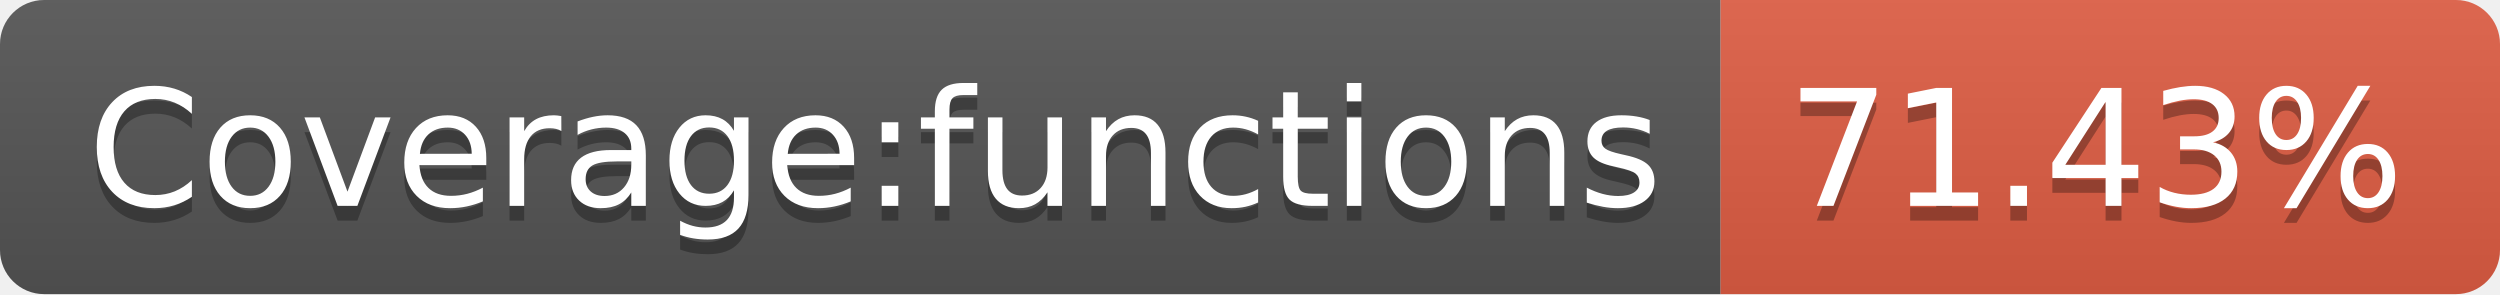
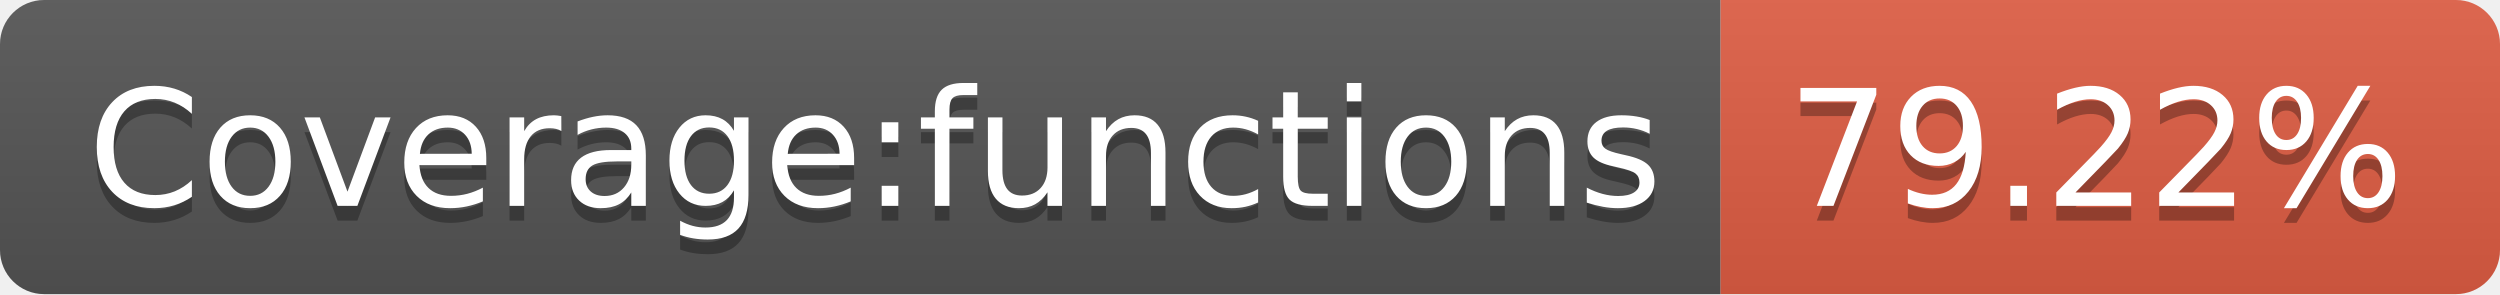
- <svg xmlns="http://www.w3.org/2000/svg" width="170" height="20" role="img" aria-label="Coverage:functions: 71.43%">
+ <svg xmlns="http://www.w3.org/2000/svg" width="170" height="20" role="img" aria-label="Coverage:functions: 79.22%">
  <linearGradient id="s" x2="0" y2="100%">
    <stop offset="0" stop-color="#bbb" stop-opacity=".1" />
    <stop offset="1" stop-opacity=".1" />
  </linearGradient>
  <clipPath id="r">
    <rect width="170" height="20" rx="3" fill="#fff" />
  </clipPath>
  <g clip-path="url(#r)">
    <rect width="117" height="20" fill="#555" />
    <rect x="117" width="53" height="20" fill="#e05d44" />
    <rect width="170" height="20" fill="url(#s)" />
  </g>
  <g fill="#fff" text-anchor="middle" font-family="Verdana,Geneva,DejaVu Sans,sans-serif" text-rendering="geometricPrecision" font-size="110">
    <text aria-hidden="true" x="595" y="150" fill="#010101" fill-opacity=".3" transform="scale(.1)" textLength="1070">Coverage:functions</text>
    <text x="595" y="140" transform="scale(.1)" fill="#fff" textLength="1070">Coverage:functions</text>
-     <text aria-hidden="true" x="1425" y="150" fill="#010101" fill-opacity=".3" transform="scale(.1)" textLength="430">71.43%</text>
-     <text x="1425" y="140" transform="scale(.1)" fill="#fff" textLength="430">71.43%</text>
+     <text aria-hidden="true" x="1425" y="150" fill="#010101" fill-opacity=".3" transform="scale(.1)" textLength="430">79.22%</text>
+     <text x="1425" y="140" transform="scale(.1)" fill="#fff" textLength="430">79.22%</text>
  </g>
</svg>
